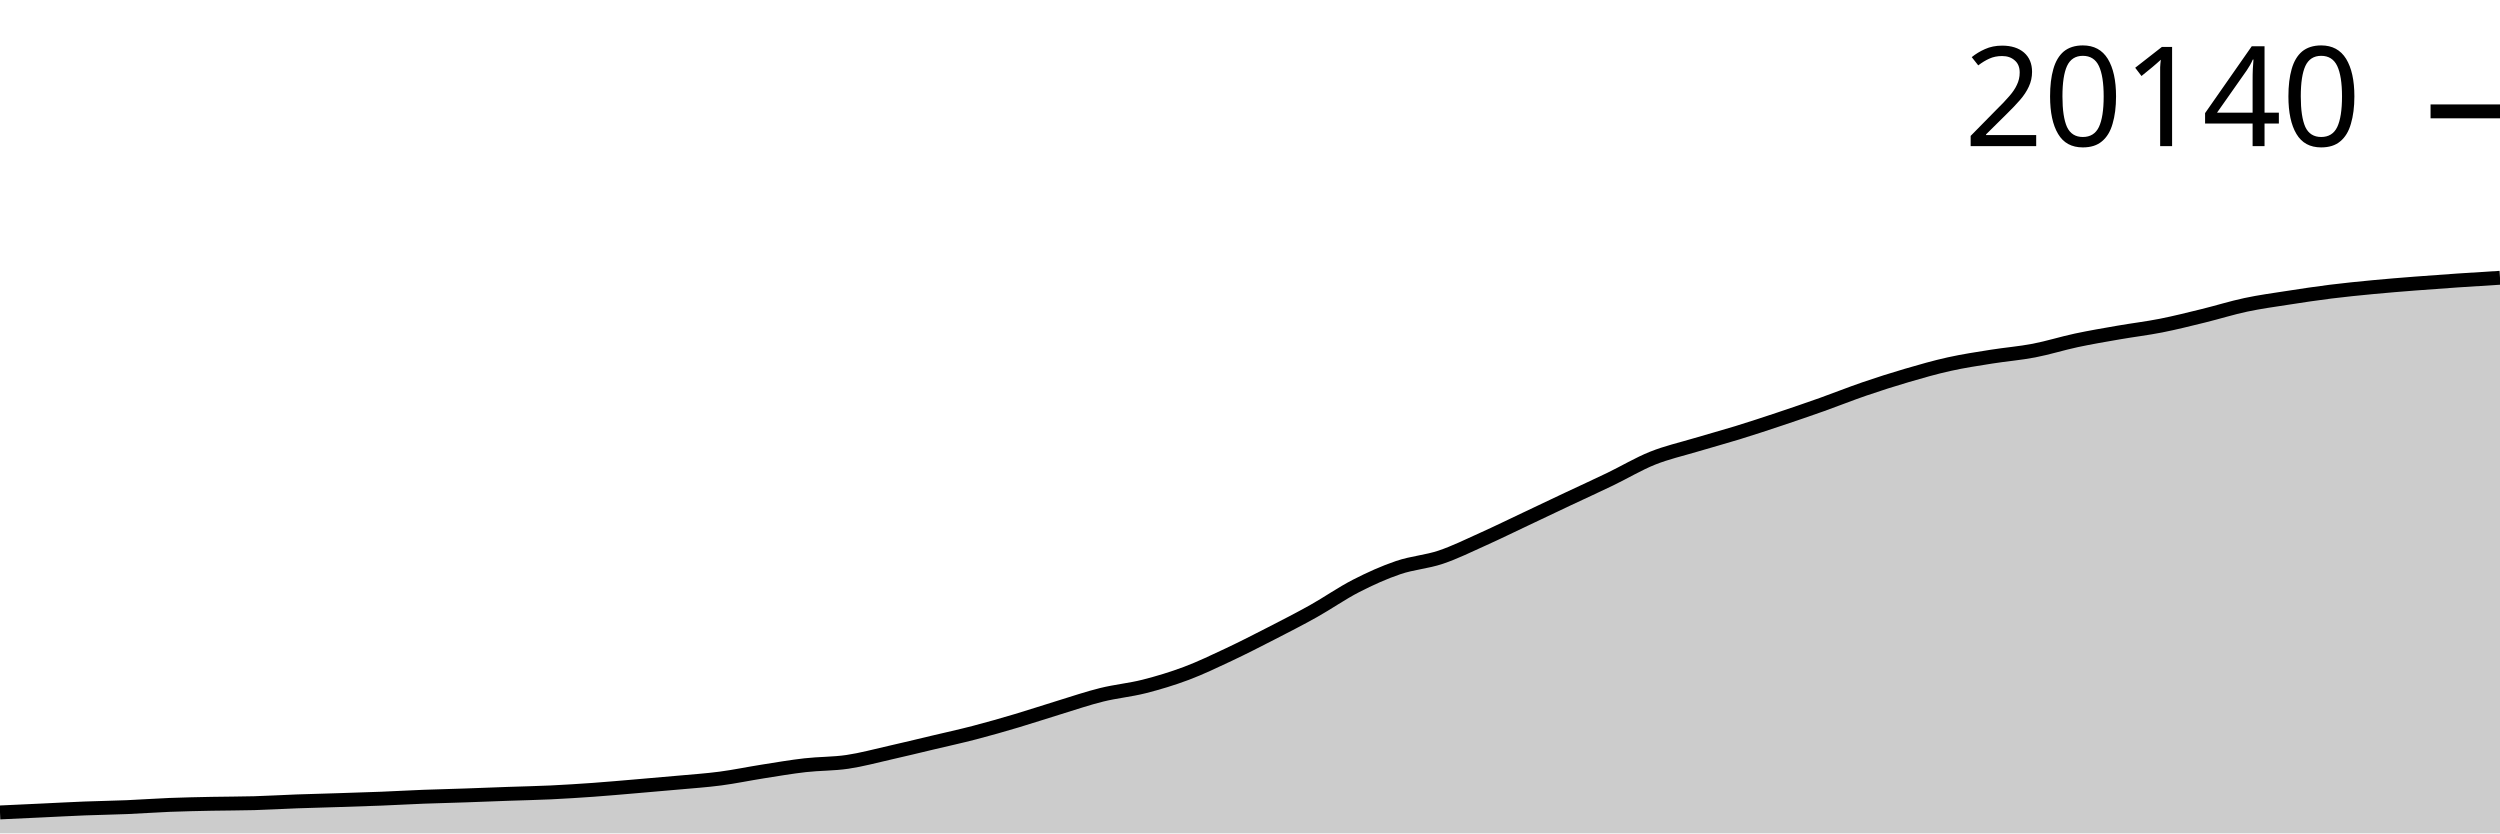
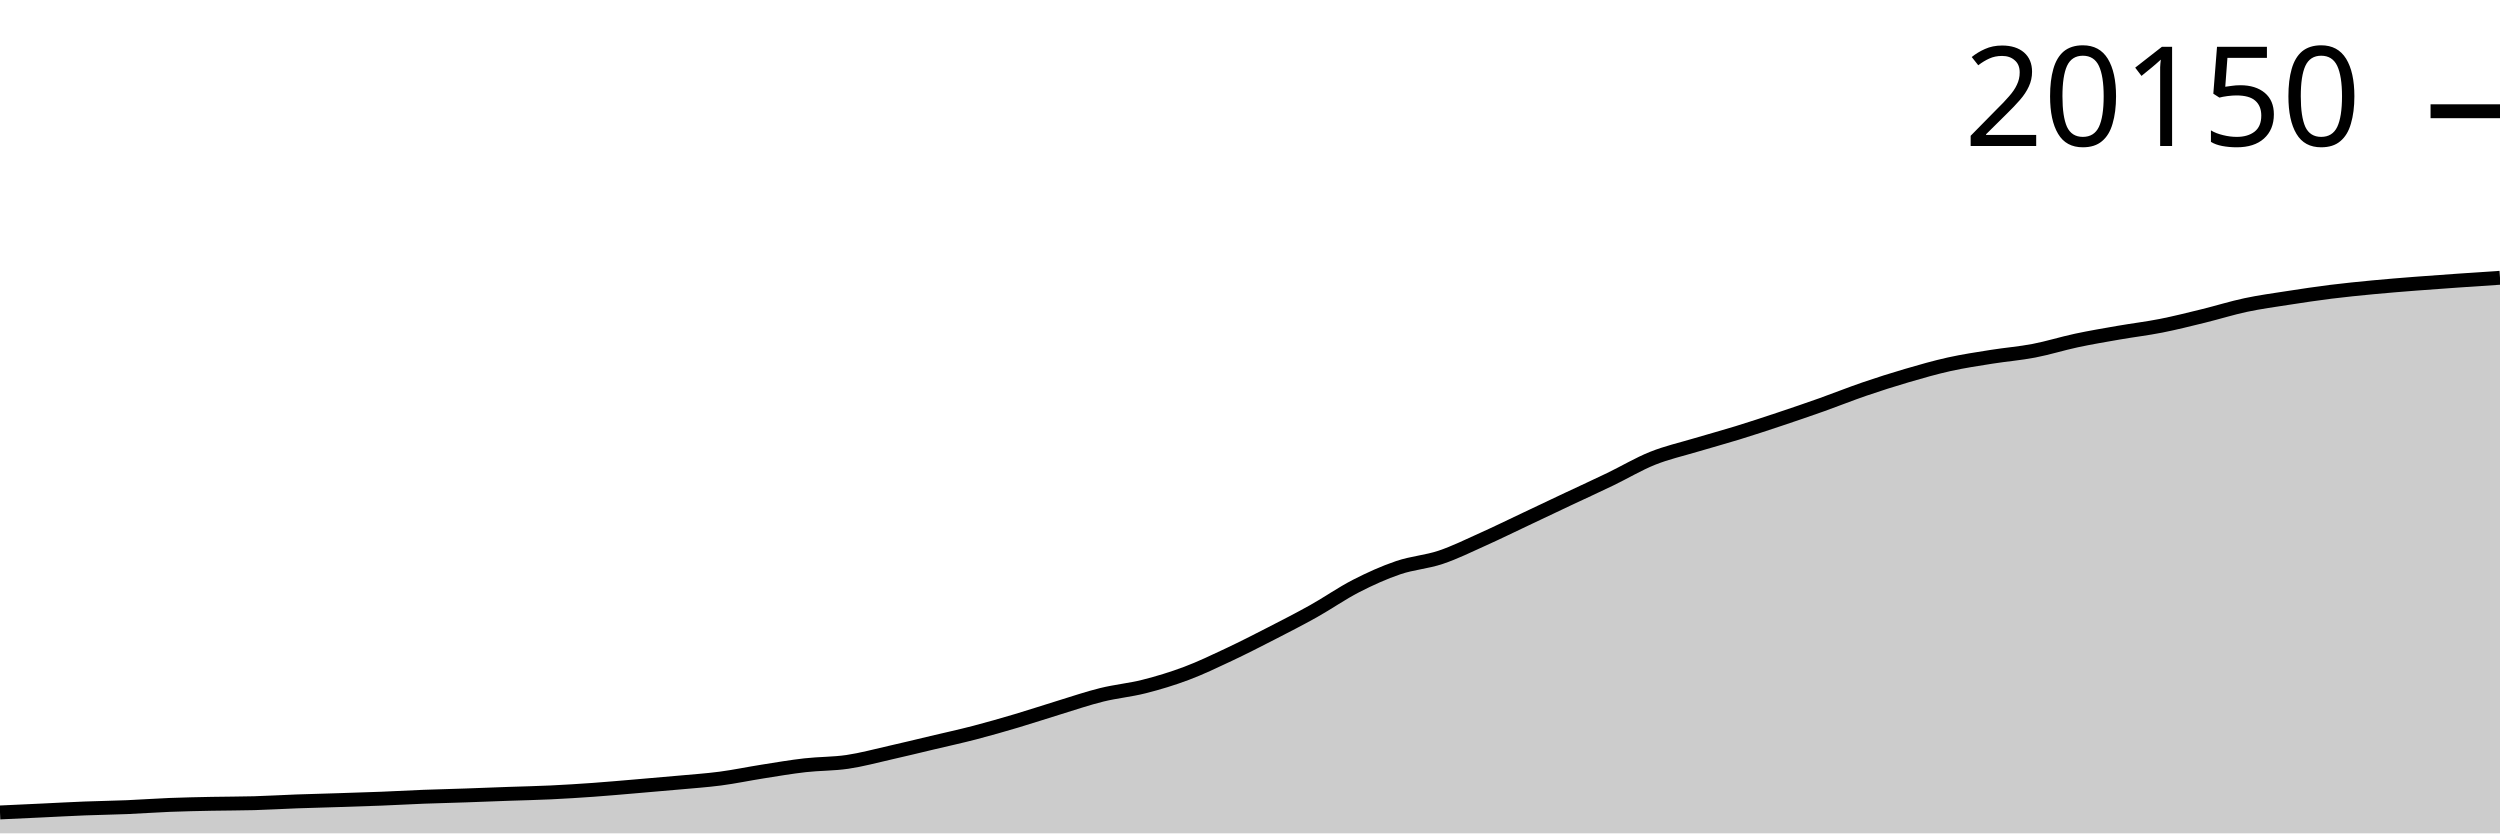
<svg xmlns="http://www.w3.org/2000/svg" viewBox="0 0 180 60">
  <g transform="translate(0,20)">
-     <path class="area" fill="rgba(0, 0, 0, 0.2)" d="M0,38.495C1.017,38.448,2.034,38.401,3.051,38.353C4.068,38.306,5.085,38.249,6.102,38.209C7.119,38.169,8.136,38.156,9.153,38.113C10.169,38.071,11.186,37.993,12.203,37.953C13.22,37.913,14.237,37.894,15.254,37.873C16.271,37.853,17.288,37.858,18.305,37.829C19.322,37.801,20.339,37.737,21.356,37.7C22.373,37.663,23.39,37.64,24.407,37.607C25.424,37.575,26.441,37.545,27.458,37.504C28.475,37.464,29.492,37.404,30.508,37.365C31.525,37.326,32.542,37.304,33.559,37.269C34.576,37.234,35.593,37.192,36.61,37.156C37.627,37.12,38.644,37.101,39.661,37.053C40.678,37.004,41.695,36.939,42.712,36.867C43.729,36.794,44.746,36.702,45.763,36.616C46.78,36.53,47.797,36.444,48.814,36.35C49.831,36.257,50.847,36.19,51.864,36.056C52.881,35.922,53.898,35.708,54.915,35.548C55.932,35.388,56.949,35.212,57.966,35.096C58.983,34.98,60,35.004,61.017,34.854C62.034,34.703,63.051,34.425,64.068,34.195C65.085,33.966,66.102,33.717,67.119,33.475C68.136,33.234,69.153,33.012,70.169,32.747C71.186,32.483,72.203,32.19,73.22,31.888C74.237,31.586,75.254,31.246,76.271,30.936C77.288,30.625,78.305,30.276,79.322,30.025C80.339,29.773,81.356,29.683,82.373,29.426C83.39,29.168,84.407,28.861,85.424,28.479C86.441,28.096,87.458,27.607,88.475,27.129C89.492,26.65,90.508,26.13,91.525,25.608C92.542,25.087,93.559,24.567,94.576,23.998C95.593,23.428,96.61,22.713,97.627,22.191C98.644,21.669,99.661,21.21,100.678,20.865C101.695,20.519,102.712,20.46,103.729,20.119C104.746,19.777,105.763,19.272,106.78,18.815C107.797,18.358,108.814,17.858,109.831,17.378C110.847,16.897,111.864,16.412,112.881,15.932C113.898,15.453,114.915,14.99,115.932,14.5C116.949,14.01,117.966,13.398,118.983,12.99C120,12.582,121.017,12.356,122.034,12.051C123.051,11.746,124.068,11.473,125.085,11.16C126.102,10.847,127.119,10.511,128.136,10.172C129.153,9.832,130.169,9.485,131.186,9.124C132.203,8.762,133.22,8.352,134.237,8.004C135.254,7.655,136.271,7.331,137.288,7.033C138.305,6.735,139.322,6.443,140.339,6.218C141.356,5.992,142.373,5.841,143.39,5.678C144.407,5.516,145.424,5.437,146.441,5.242C147.458,5.047,148.475,4.723,149.492,4.506C150.508,4.29,151.525,4.118,152.542,3.941C153.559,3.764,154.576,3.644,155.593,3.443C156.61,3.242,157.627,2.985,158.644,2.736C159.661,2.487,160.678,2.165,161.695,1.949C162.712,1.732,163.729,1.596,164.746,1.438C165.763,1.279,166.78,1.126,167.797,0.999C168.814,0.872,169.831,0.771,170.847,0.674C171.864,0.576,172.881,0.496,173.898,0.416C174.915,0.336,175.932,0.263,176.949,0.194C177.966,0.124,178.983,0.062,180,0L180,40C178.983,40,177.966,40,176.949,40C175.932,40,174.915,40,173.898,40C172.881,40,171.864,40,170.847,40C169.831,40,168.814,40,167.797,40C166.78,40,165.763,40,164.746,40C163.729,40,162.712,40,161.695,40C160.678,40,159.661,40,158.644,40C157.627,40,156.61,40,155.593,40C154.576,40,153.559,40,152.542,40C151.525,40,150.508,40,149.492,40C148.475,40,147.458,40,146.441,40C145.424,40,144.407,40,143.39,40C142.373,40,141.356,40,140.339,40C139.322,40,138.305,40,137.288,40C136.271,40,135.254,40,134.237,40C133.22,40,132.203,40,131.186,40C130.169,40,129.153,40,128.136,40C127.119,40,126.102,40,125.085,40C124.068,40,123.051,40,122.034,40C121.017,40,120,40,118.983,40C117.966,40,116.949,40,115.932,40C114.915,40,113.898,40,112.881,40C111.864,40,110.847,40,109.831,40C108.814,40,107.797,40,106.78,40C105.763,40,104.746,40,103.729,40C102.712,40,101.695,40,100.678,40C99.661,40,98.644,40,97.627,40C96.61,40,95.593,40,94.576,40C93.559,40,92.542,40,91.525,40C90.508,40,89.492,40,88.475,40C87.458,40,86.441,40,85.424,40C84.407,40,83.39,40,82.373,40C81.356,40,80.339,40,79.322,40C78.305,40,77.288,40,76.271,40C75.254,40,74.237,40,73.22,40C72.203,40,71.186,40,70.169,40C69.153,40,68.136,40,67.119,40C66.102,40,65.085,40,64.068,40C63.051,40,62.034,40,61.017,40C60,40,58.983,40,57.966,40C56.949,40,55.932,40,54.915,40C53.898,40,52.881,40,51.864,40C50.847,40,49.831,40,48.814,40C47.797,40,46.78,40,45.763,40C44.746,40,43.729,40,42.712,40C41.695,40,40.678,40,39.661,40C38.644,40,37.627,40,36.61,40C35.593,40,34.576,40,33.559,40C32.542,40,31.525,40,30.508,40C29.492,40,28.475,40,27.458,40C26.441,40,25.424,40,24.407,40C23.39,40,22.373,40,21.356,40C20.339,40,19.322,40,18.305,40C17.288,40,16.271,40,15.254,40C14.237,40,13.22,40,12.203,40C11.186,40,10.169,40,9.153,40C8.136,40,7.119,40,6.102,40C5.085,40,4.068,40,3.051,40C2.034,40,1.017,40,0,40Z" />
-     <path class="line" stroke="black" fill="none" d="M0,38.495C1.017,38.448,2.034,38.401,3.051,38.353C4.068,38.306,5.085,38.249,6.102,38.209C7.119,38.169,8.136,38.156,9.153,38.113C10.169,38.071,11.186,37.993,12.203,37.953C13.22,37.913,14.237,37.894,15.254,37.873C16.271,37.853,17.288,37.858,18.305,37.829C19.322,37.801,20.339,37.737,21.356,37.7C22.373,37.663,23.39,37.64,24.407,37.607C25.424,37.575,26.441,37.545,27.458,37.504C28.475,37.464,29.492,37.404,30.508,37.365C31.525,37.326,32.542,37.304,33.559,37.269C34.576,37.234,35.593,37.192,36.61,37.156C37.627,37.12,38.644,37.101,39.661,37.053C40.678,37.004,41.695,36.939,42.712,36.867C43.729,36.794,44.746,36.702,45.763,36.616C46.78,36.53,47.797,36.444,48.814,36.35C49.831,36.257,50.847,36.19,51.864,36.056C52.881,35.922,53.898,35.708,54.915,35.548C55.932,35.388,56.949,35.212,57.966,35.096C58.983,34.98,60,35.004,61.017,34.854C62.034,34.703,63.051,34.425,64.068,34.195C65.085,33.966,66.102,33.717,67.119,33.475C68.136,33.234,69.153,33.012,70.169,32.747C71.186,32.483,72.203,32.19,73.22,31.888C74.237,31.586,75.254,31.246,76.271,30.936C77.288,30.625,78.305,30.276,79.322,30.025C80.339,29.773,81.356,29.683,82.373,29.426C83.39,29.168,84.407,28.861,85.424,28.479C86.441,28.096,87.458,27.607,88.475,27.129C89.492,26.65,90.508,26.13,91.525,25.608C92.542,25.087,93.559,24.567,94.576,23.998C95.593,23.428,96.61,22.713,97.627,22.191C98.644,21.669,99.661,21.21,100.678,20.865C101.695,20.519,102.712,20.46,103.729,20.119C104.746,19.777,105.763,19.272,106.78,18.815C107.797,18.358,108.814,17.858,109.831,17.378C110.847,16.897,111.864,16.412,112.881,15.932C113.898,15.453,114.915,14.99,115.932,14.5C116.949,14.01,117.966,13.398,118.983,12.99C120,12.582,121.017,12.356,122.034,12.051C123.051,11.746,124.068,11.473,125.085,11.16C126.102,10.847,127.119,10.511,128.136,10.172C129.153,9.832,130.169,9.485,131.186,9.124C132.203,8.762,133.22,8.352,134.237,8.004C135.254,7.655,136.271,7.331,137.288,7.033C138.305,6.735,139.322,6.443,140.339,6.218C141.356,5.992,142.373,5.841,143.39,5.678C144.407,5.516,145.424,5.437,146.441,5.242C147.458,5.047,148.475,4.723,149.492,4.506C150.508,4.29,151.525,4.118,152.542,3.941C153.559,3.764,154.576,3.644,155.593,3.443C156.61,3.242,157.627,2.985,158.644,2.736C159.661,2.487,160.678,2.165,161.695,1.949C162.712,1.732,163.729,1.596,164.746,1.438C165.763,1.279,166.78,1.126,167.797,0.999C168.814,0.872,169.831,0.771,170.847,0.674C171.864,0.576,172.881,0.496,173.898,0.416C174.915,0.336,175.932,0.263,176.949,0.194C177.966,0.124,178.983,0.062,180,0" />
-     <path class="axis-ceiling" stroke-width="1" stroke="black" fill="none" d="M175,-11.981L180,-11.981" />
-     <text class="axis-ceiling-label" font-family="sans-serif" text-anchor="end" font-size="10px" x="170" y="-9.481">20140</text>
+     <path class="area" fill="rgba(0, 0, 0, 0.2)" d="M0,38.496C1.017,38.449,2.034,38.402,3.051,38.354C4.068,38.306,5.085,38.249,6.102,38.209C7.119,38.169,8.136,38.156,9.153,38.114C10.169,38.071,11.186,37.994,12.203,37.954C13.22,37.914,14.237,37.895,15.254,37.874C16.271,37.853,17.288,37.859,18.305,37.83C19.322,37.801,20.339,37.738,21.356,37.701C22.373,37.664,23.39,37.641,24.407,37.608C25.424,37.576,26.441,37.545,27.458,37.505C28.475,37.465,29.492,37.405,30.508,37.366C31.525,37.327,32.542,37.305,33.559,37.27C34.576,37.235,35.593,37.193,36.61,37.157C37.627,37.121,38.644,37.102,39.661,37.053C40.678,37.005,41.695,36.94,42.712,36.868C43.729,36.795,44.746,36.703,45.763,36.617C46.78,36.531,47.797,36.445,48.814,36.352C49.831,36.258,50.847,36.191,51.864,36.058C52.881,35.924,53.898,35.709,54.915,35.549C55.932,35.389,56.949,35.213,57.966,35.098C58.983,34.982,60,35.005,61.017,34.855C62.034,34.705,63.051,34.427,64.068,34.197C65.085,33.968,66.102,33.719,67.119,33.477C68.136,33.236,69.153,33.014,70.169,32.75C71.186,32.485,72.203,32.192,73.22,31.891C74.237,31.589,75.254,31.249,76.271,30.939C77.288,30.628,78.305,30.279,79.322,30.028C80.339,29.776,81.356,29.687,82.373,29.429C83.39,29.172,84.407,28.865,85.424,28.482C86.441,28.1,87.458,27.611,88.475,27.133C89.492,26.655,90.508,26.135,91.525,25.613C92.542,25.091,93.559,24.572,94.576,24.003C95.593,23.434,96.61,22.719,97.627,22.197C98.644,21.675,99.661,21.216,100.678,20.871C101.695,20.525,102.712,20.467,103.729,20.125C104.746,19.784,105.763,19.279,106.78,18.822C107.797,18.365,108.814,17.865,109.831,17.385C110.847,16.905,111.864,16.42,112.881,15.94C113.898,15.461,114.915,14.998,115.932,14.508C116.949,14.018,117.966,13.407,118.983,12.999C120,12.591,121.017,12.364,122.034,12.06C123.051,11.755,124.068,11.483,125.085,11.169C126.102,10.856,127.119,10.521,128.136,10.181C129.153,9.842,130.169,9.495,131.186,9.134C132.203,8.772,133.22,8.362,134.237,8.014C135.254,7.666,136.271,7.341,137.288,7.044C138.305,6.746,139.322,6.454,140.339,6.228C141.356,6.003,142.373,5.852,143.39,5.689C144.407,5.527,145.424,5.448,146.441,5.253C147.458,5.058,148.475,4.735,149.492,4.518C150.508,4.301,151.525,4.13,152.542,3.953C153.559,3.776,154.576,3.656,155.593,3.455C156.61,3.254,157.627,2.997,158.644,2.748C159.661,2.499,160.678,2.177,161.695,1.961C162.712,1.745,163.729,1.608,164.746,1.45C165.763,1.292,166.78,1.139,167.797,1.011C168.814,0.884,169.831,0.784,170.847,0.686C171.864,0.589,172.881,0.508,173.898,0.428C174.915,0.348,175.932,0.278,176.949,0.206C177.966,0.135,178.983,0.068,180,0L180,40C178.983,40,177.966,40,176.949,40C175.932,40,174.915,40,173.898,40C172.881,40,171.864,40,170.847,40C169.831,40,168.814,40,167.797,40C166.78,40,165.763,40,164.746,40C163.729,40,162.712,40,161.695,40C160.678,40,159.661,40,158.644,40C157.627,40,156.61,40,155.593,40C154.576,40,153.559,40,152.542,40C151.525,40,150.508,40,149.492,40C148.475,40,147.458,40,146.441,40C145.424,40,144.407,40,143.39,40C142.373,40,141.356,40,140.339,40C139.322,40,138.305,40,137.288,40C136.271,40,135.254,40,134.237,40C133.22,40,132.203,40,131.186,40C130.169,40,129.153,40,128.136,40C127.119,40,126.102,40,125.085,40C124.068,40,123.051,40,122.034,40C121.017,40,120,40,118.983,40C117.966,40,116.949,40,115.932,40C114.915,40,113.898,40,112.881,40C111.864,40,110.847,40,109.831,40C108.814,40,107.797,40,106.78,40C105.763,40,104.746,40,103.729,40C102.712,40,101.695,40,100.678,40C99.661,40,98.644,40,97.627,40C96.61,40,95.593,40,94.576,40C93.559,40,92.542,40,91.525,40C90.508,40,89.492,40,88.475,40C87.458,40,86.441,40,85.424,40C84.407,40,83.39,40,82.373,40C81.356,40,80.339,40,79.322,40C78.305,40,77.288,40,76.271,40C75.254,40,74.237,40,73.22,40C72.203,40,71.186,40,70.169,40C69.153,40,68.136,40,67.119,40C66.102,40,65.085,40,64.068,40C63.051,40,62.034,40,61.017,40C60,40,58.983,40,57.966,40C56.949,40,55.932,40,54.915,40C53.898,40,52.881,40,51.864,40C50.847,40,49.831,40,48.814,40C47.797,40,46.78,40,45.763,40C44.746,40,43.729,40,42.712,40C41.695,40,40.678,40,39.661,40C38.644,40,37.627,40,36.61,40C35.593,40,34.576,40,33.559,40C32.542,40,31.525,40,30.508,40C29.492,40,28.475,40,27.458,40C26.441,40,25.424,40,24.407,40C23.39,40,22.373,40,21.356,40C20.339,40,19.322,40,18.305,40C17.288,40,16.271,40,15.254,40C14.237,40,13.22,40,12.203,40C11.186,40,10.169,40,9.153,40C8.136,40,7.119,40,6.102,40C5.085,40,4.068,40,3.051,40C2.034,40,1.017,40,0,40Z" />
+     <path class="line" stroke="black" fill="none" d="M0,38.496C1.017,38.449,2.034,38.402,3.051,38.354C4.068,38.306,5.085,38.249,6.102,38.209C7.119,38.169,8.136,38.156,9.153,38.114C10.169,38.071,11.186,37.994,12.203,37.954C13.22,37.914,14.237,37.895,15.254,37.874C16.271,37.853,17.288,37.859,18.305,37.83C19.322,37.801,20.339,37.738,21.356,37.701C22.373,37.664,23.39,37.641,24.407,37.608C25.424,37.576,26.441,37.545,27.458,37.505C28.475,37.465,29.492,37.405,30.508,37.366C31.525,37.327,32.542,37.305,33.559,37.27C34.576,37.235,35.593,37.193,36.61,37.157C37.627,37.121,38.644,37.102,39.661,37.053C40.678,37.005,41.695,36.94,42.712,36.868C43.729,36.795,44.746,36.703,45.763,36.617C46.78,36.531,47.797,36.445,48.814,36.352C49.831,36.258,50.847,36.191,51.864,36.058C52.881,35.924,53.898,35.709,54.915,35.549C55.932,35.389,56.949,35.213,57.966,35.098C58.983,34.982,60,35.005,61.017,34.855C62.034,34.705,63.051,34.427,64.068,34.197C65.085,33.968,66.102,33.719,67.119,33.477C68.136,33.236,69.153,33.014,70.169,32.75C71.186,32.485,72.203,32.192,73.22,31.891C74.237,31.589,75.254,31.249,76.271,30.939C77.288,30.628,78.305,30.279,79.322,30.028C80.339,29.776,81.356,29.687,82.373,29.429C83.39,29.172,84.407,28.865,85.424,28.482C86.441,28.1,87.458,27.611,88.475,27.133C89.492,26.655,90.508,26.135,91.525,25.613C92.542,25.091,93.559,24.572,94.576,24.003C95.593,23.434,96.61,22.719,97.627,22.197C98.644,21.675,99.661,21.216,100.678,20.871C101.695,20.525,102.712,20.467,103.729,20.125C104.746,19.784,105.763,19.279,106.78,18.822C107.797,18.365,108.814,17.865,109.831,17.385C110.847,16.905,111.864,16.42,112.881,15.94C113.898,15.461,114.915,14.998,115.932,14.508C116.949,14.018,117.966,13.407,118.983,12.999C120,12.591,121.017,12.364,122.034,12.06C123.051,11.755,124.068,11.483,125.085,11.169C126.102,10.856,127.119,10.521,128.136,10.181C129.153,9.842,130.169,9.495,131.186,9.134C132.203,8.772,133.22,8.362,134.237,8.014C135.254,7.666,136.271,7.341,137.288,7.044C138.305,6.746,139.322,6.454,140.339,6.228C141.356,6.003,142.373,5.852,143.39,5.689C144.407,5.527,145.424,5.448,146.441,5.253C147.458,5.058,148.475,4.735,149.492,4.518C150.508,4.301,151.525,4.13,152.542,3.953C153.559,3.776,154.576,3.656,155.593,3.455C156.61,3.254,157.627,2.997,158.644,2.748C159.661,2.499,160.678,2.177,161.695,1.961C162.712,1.745,163.729,1.608,164.746,1.45C165.763,1.292,166.78,1.139,167.797,1.011C168.814,0.884,169.831,0.784,170.847,0.686C171.864,0.589,172.881,0.508,173.898,0.428C174.915,0.348,175.932,0.278,176.949,0.206C177.966,0.135,178.983,0.068,180,0" />
+     <path class="axis-ceiling" stroke-width="1" stroke="black" fill="none" d="M175,-11.99L180,-11.99" />
+     <text class="axis-ceiling-label" font-family="sans-serif" text-anchor="end" font-size="10px" x="170" y="-9.49">20150</text>
  </g>
</svg>
